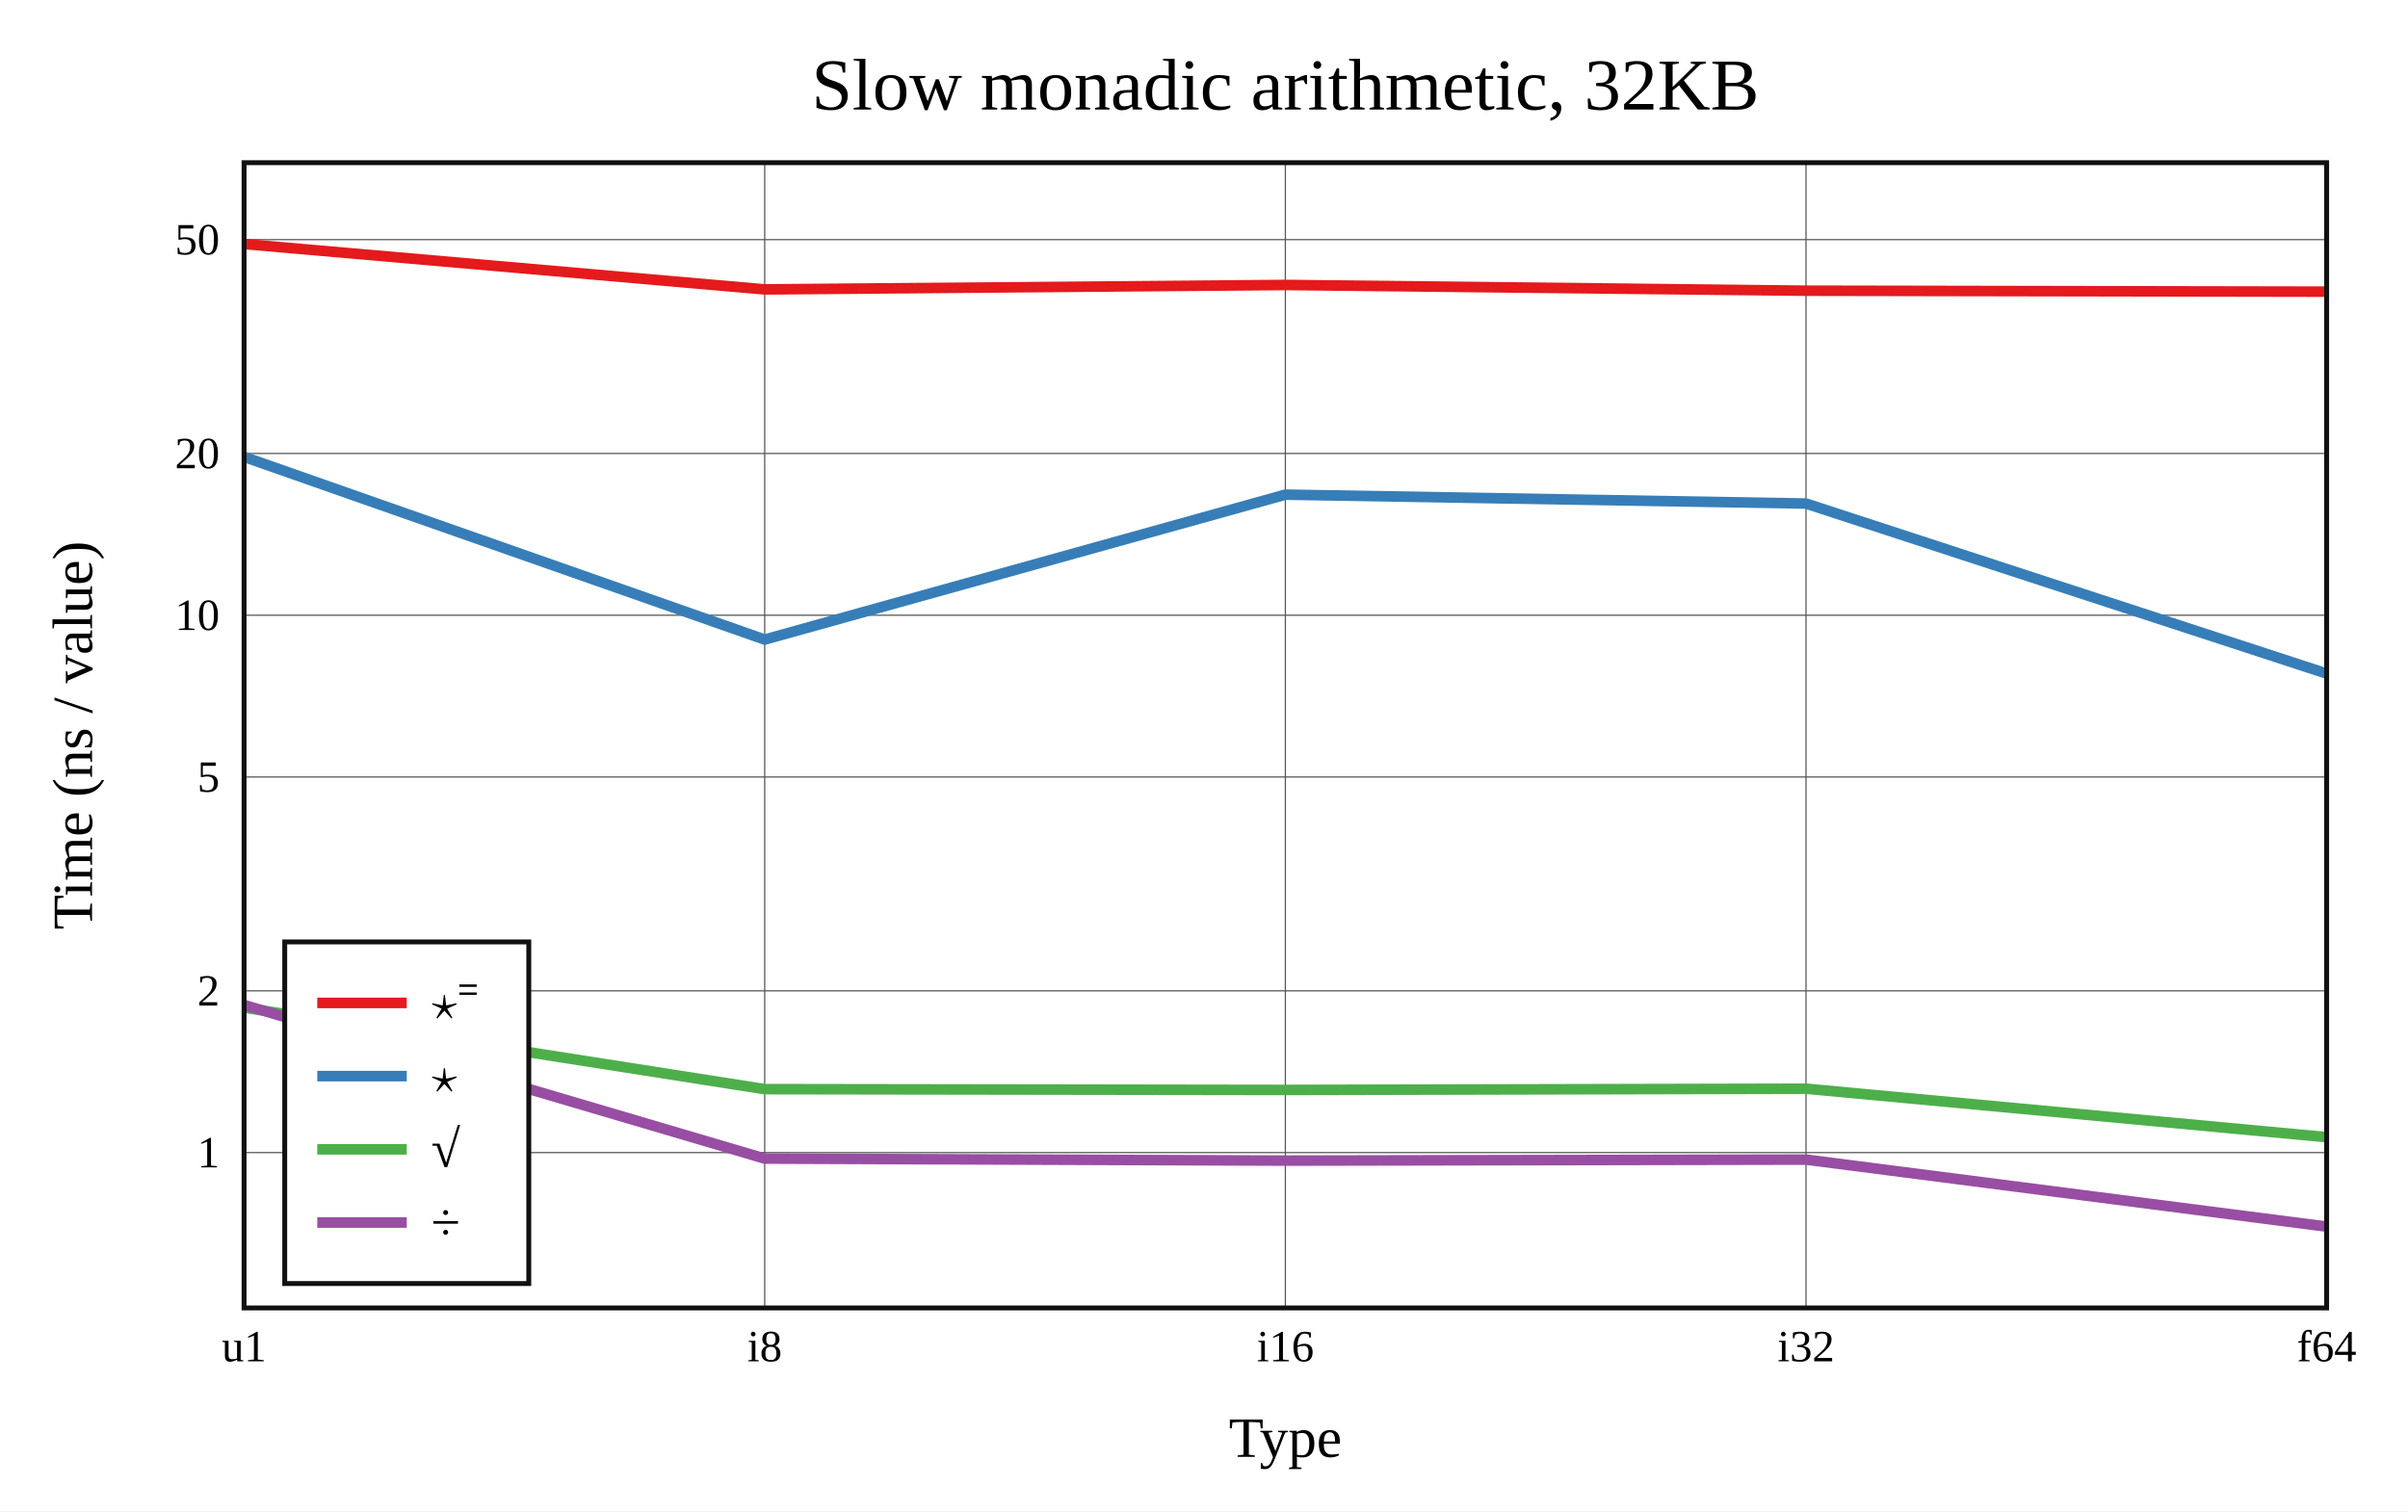
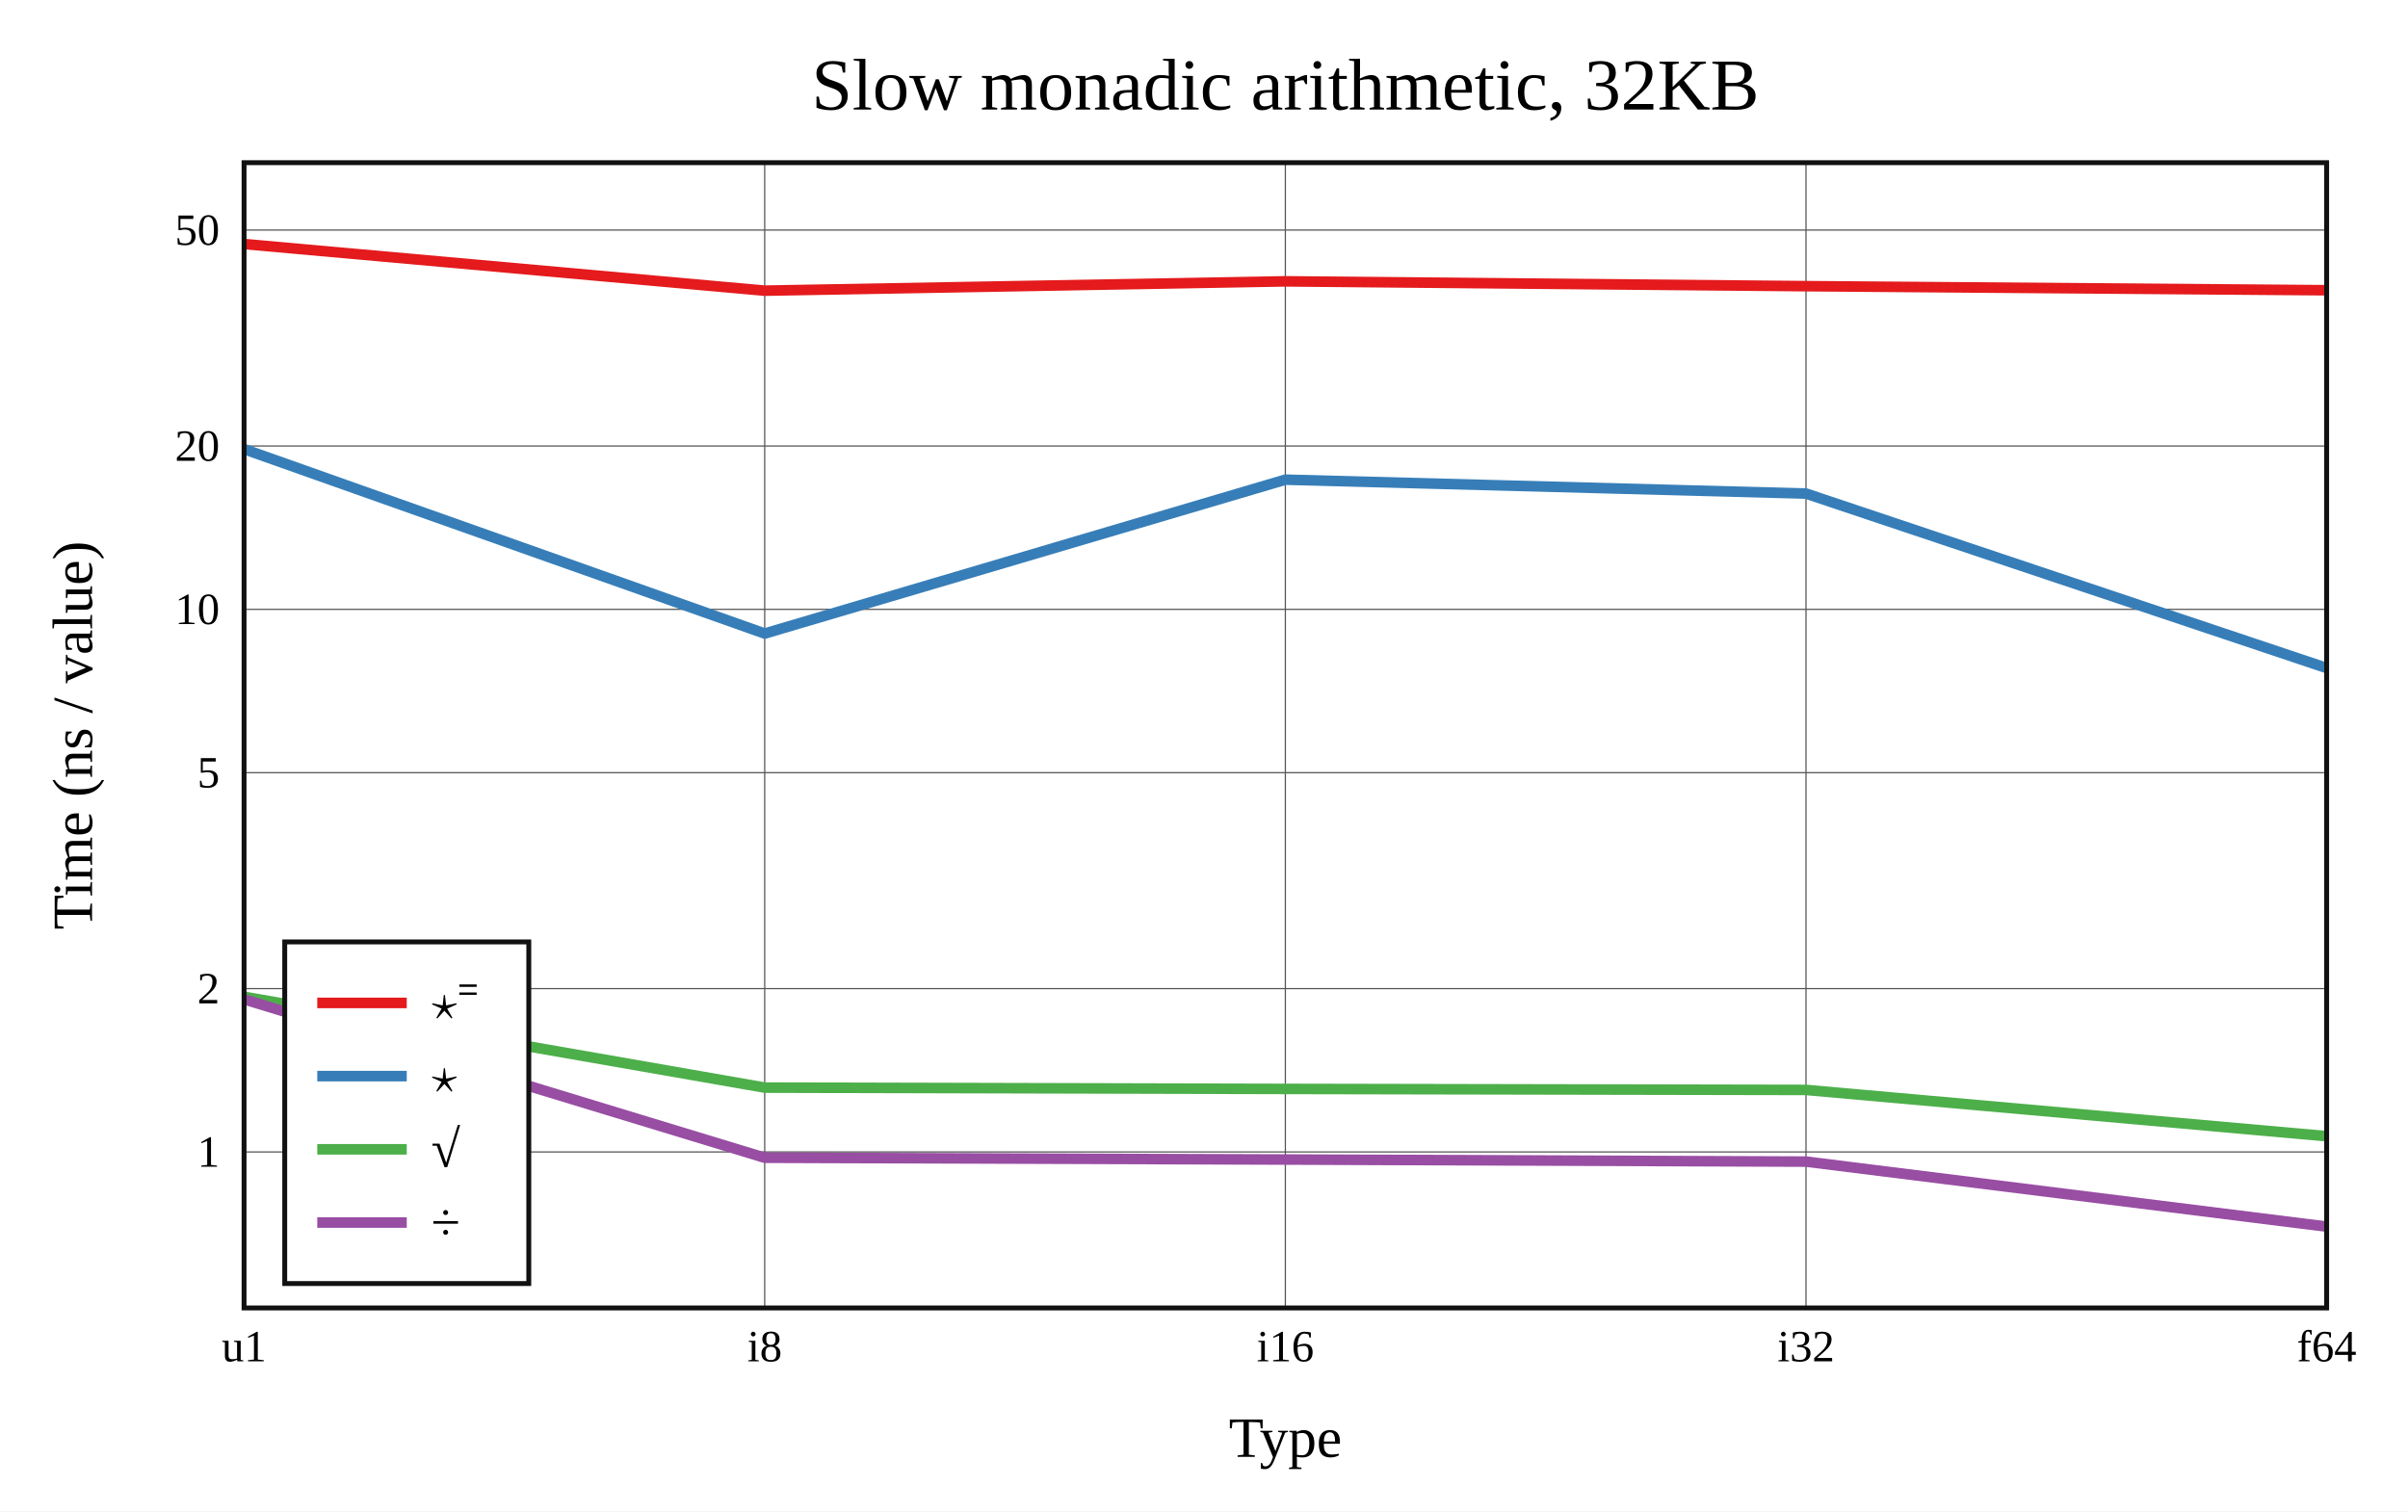
<svg xmlns="http://www.w3.org/2000/svg" viewBox="-60 -40 592 371.6" height="557.4" width="888">
  <g stroke-width="2.6" font-size="14px" text-anchor="middle">
    <defs>
      <clipPath id="clip">
        <rect x="0" y="0" width="512" height="281.6" />
      </clipPath>
    </defs>
    <rect fill="white" x="-60" y="-40" width="592" height="371.6" />
    <text dy="0.33em" font-size="18px" x="256" y="-19">Slow monadic arithmetic, 32KB</text>
    <text dy="0.33em" x="256" y="313.6">Type</text>
    <text dy="0.33em" transform="rotate(-90)" x="-140.8" y="-42">Time (ns / value)</text>
    <g stroke-width="0.3" stroke="#555">
      <path d="M128 0v281.6" />
      <path d="M256 0v281.6" />
      <path d="M384 0v281.6" />
-       <path d="M0 243.402h512" />
-       <path d="M0 203.628h512" />
-       <path d="M0 151.049h512" />
-       <path d="M0 111.274h512" />
-       <path d="M0 71.5h512" />
-       <path d="M0 18.921h512" />
+       <path d="M0 243.245h512" />
+       <path d="M0 203.082h512" />
+       <path d="M0 149.989h512" />
+       <path d="M0 109.826h512" />
+       <path d="M0 69.663h512" />
+       <path d="M0 16.57h512" />
    </g>
    <g font-size="11px">
      <text dy="0.33em" x="0" y="291.1">u1</text>
      <text dy="0.33em" x="128" y="291.1">i8</text>
      <text dy="0.33em" x="256" y="291.1">i16</text>
      <text dy="0.33em" x="384" y="291.1">i32</text>
      <text dy="0.33em" x="512" y="291.1">f64</text>
      <g text-anchor="end">
-         <text dy="0.33em" x="-6" y="243.402">1</text>
-         <text dy="0.33em" x="-6" y="203.628">2</text>
-         <text dy="0.33em" x="-6" y="151.049">5</text>
-         <text dy="0.33em" x="-6" y="111.274">10</text>
-         <text dy="0.33em" x="-6" y="71.5">20</text>
-         <text dy="0.33em" x="-6" y="18.921">50</text>
+         <text dy="0.33em" x="-6" y="243.245">1</text>
+         <text dy="0.33em" x="-6" y="203.082">2</text>
+         <text dy="0.33em" x="-6" y="149.989">5</text>
+         <text dy="0.33em" x="-6" y="109.826">10</text>
+         <text dy="0.33em" x="-6" y="69.663">20</text>
+         <text dy="0.33em" x="-6" y="16.57">50</text>
      </g>
    </g>
    <g clip-path="url(#clip)" fill="none" stroke-linecap="round" stroke-linejoin="round">
-       <path stroke="#e41a1c" d="M0 20L128 31.157L256 30.07L384 31.478L512 31.715" />
-       <path stroke="#377eb8" d="M0 72.336L128 117.257L256 81.625L384 83.815L512 125.62" />
-       <path stroke="#4daf4a" d="M0 207.756L128 227.804L256 227.997L384 227.694L512 239.608" />
-       <path stroke="#984ea3" d="M0 207.109L128 244.874L256 245.375L384 245.126L512 261.6" />
+       <path stroke="#e41a1c" d="M0 20L128 31.469L256 29.177L384 30.365L512 31.364" />
+       <path stroke="#377eb8" d="M0 70.429L128 115.778L256 77.942L384 81.36L512 124.257" />
+       <path stroke="#4daf4a" d="M0 205.083L128 227.426L256 227.748L384 227.995L512 239.371" />
+       <path stroke="#984ea3" d="M0 205.714L128 244.668L256 245.109L384 245.621L512 261.6" />
    </g>
    <rect stroke-width="1.2" stroke="#111" fill="none" x="0" y="0" width="512" height="281.6" />
    <g transform="translate(10,191.6)" text-anchor="start" font-size="13px">
      <rect stroke-width="1.2" stroke="#111" fill="white" x="0" y="0" width="60" height="84" />
      <path stroke="#e41a1c" d="M8 15h22" />
      <path stroke="#377eb8" d="M8 33h22" />
      <path stroke="#4daf4a" d="M8 51h22" />
      <path stroke="#984ea3" d="M8 69h22" />
      <text dy="0.33em" x="36" y="15">⋆⁼</text>
      <text dy="0.33em" x="36" y="33">⋆</text>
      <text dy="0.33em" x="36" y="51">√</text>
      <text dy="0.33em" x="36" y="69">÷</text>
    </g>
  </g>
</svg>
